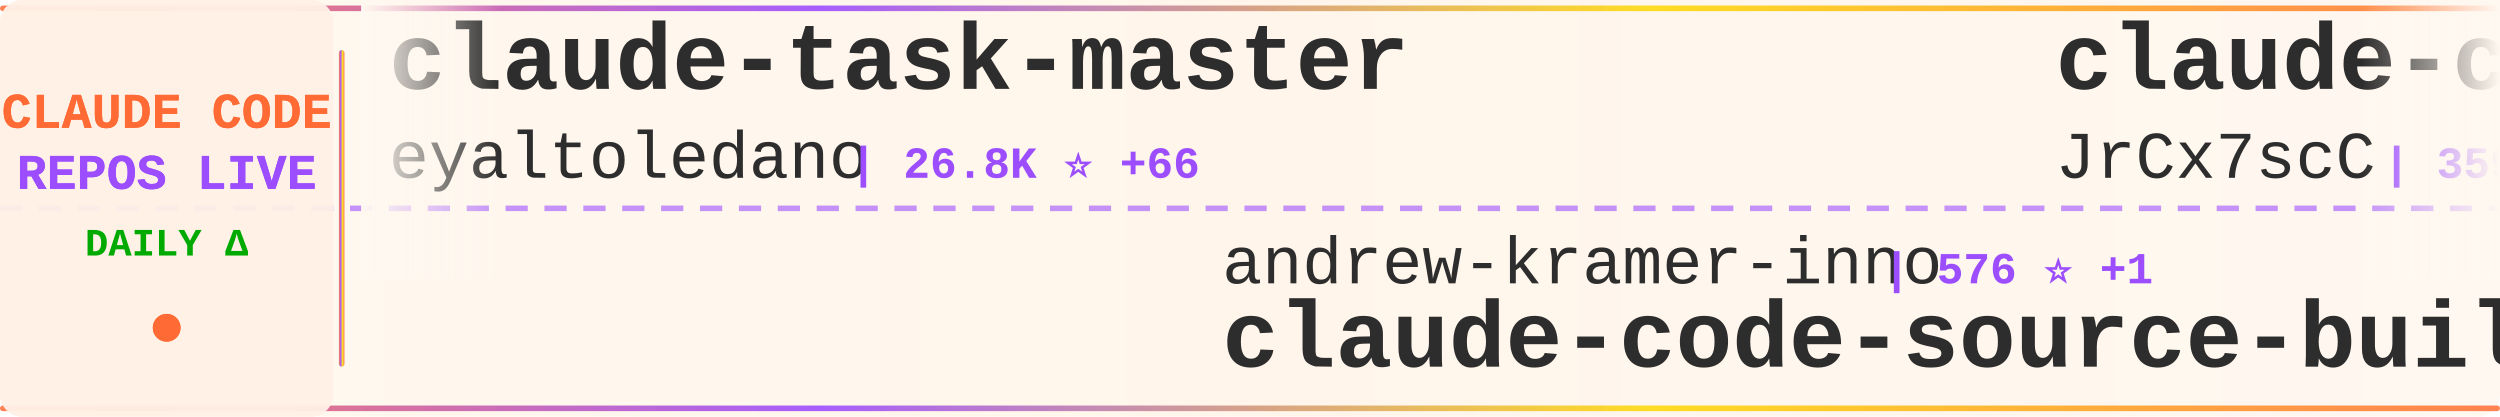
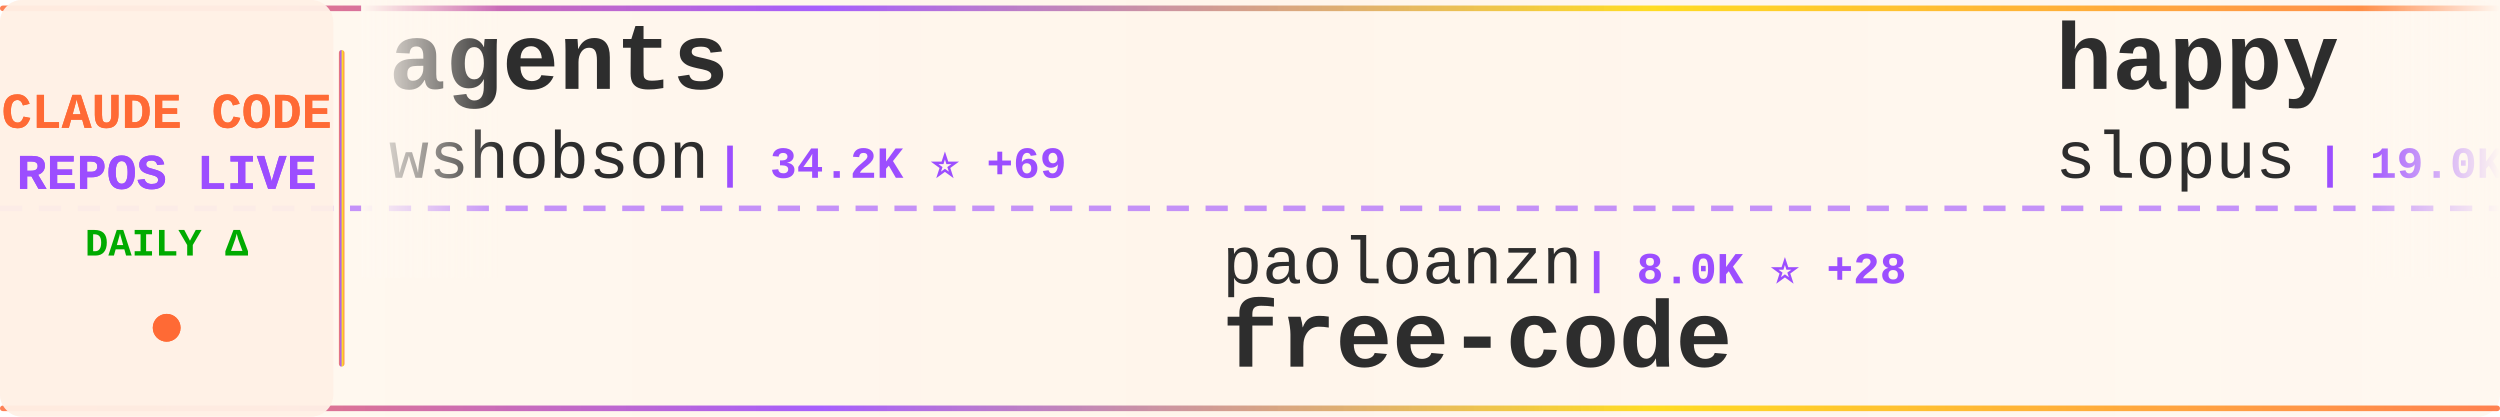
<svg xmlns="http://www.w3.org/2000/svg" width="900" height="150">
  <defs>
    <linearGradient id="tickerBg" x1="0%" y1="0%" x2="100%" y2="0%">
      <stop offset="0%" style="stop-color:#fff8f0;stop-opacity:0.98" />
      <stop offset="50%" style="stop-color:#fff5eb;stop-opacity:1" />
      <stop offset="100%" style="stop-color:#fff8f0;stop-opacity:0.98" />
    </linearGradient>
    <linearGradient id="borderGrad" x1="0%" y1="0%" x2="100%" y2="0%">
      <stop offset="0%" style="stop-color:#FF6B35;stop-opacity:0.85">
        <animate attributeName="stop-opacity" values="0.85;1;0.85" dur="2s" repeatCount="indefinite" />
      </stop>
      <stop offset="33%" style="stop-color:#9C4EFF;stop-opacity:0.9">
        <animate attributeName="stop-opacity" values="0.9;1;0.9" dur="2.2s" repeatCount="indefinite" />
      </stop>
      <stop offset="66%" style="stop-color:#FFD700;stop-opacity:0.85">
        <animate attributeName="stop-opacity" values="0.85;1;0.85" dur="1.8s" repeatCount="indefinite" />
      </stop>
      <stop offset="100%" style="stop-color:#FF6B35;stop-opacity:0.85">
        <animate attributeName="stop-opacity" values="0.85;1;0.85" dur="2s" repeatCount="indefinite" />
      </stop>
    </linearGradient>
    <filter id="textGlow">
      <feGaussianBlur stdDeviation="0.15" result="coloredBlur" />
      <feMerge>
        <feMergeNode in="coloredBlur" />
        <feMergeNode in="SourceGraphic" />
      </feMerge>
    </filter>
    <filter id="metricGlow">
      <feGaussianBlur stdDeviation="0.2" result="coloredBlur" />
      <feMerge>
        <feMergeNode in="coloredBlur" />
        <feMergeNode in="SourceGraphic" />
      </feMerge>
    </filter>
    <linearGradient id="leftFade" x1="0%" y1="0%" x2="100%" y2="0%">
      <stop offset="0%" style="stop-color:#fff8f0;stop-opacity:1" />
      <stop offset="100%" style="stop-color:#fff8f0;stop-opacity:0" />
    </linearGradient>
    <linearGradient id="rightFade" x1="0%" y1="0%" x2="100%" y2="0%">
      <stop offset="0%" style="stop-color:#fff8f0;stop-opacity:0" />
      <stop offset="100%" style="stop-color:#fff8f0;stop-opacity:1" />
    </linearGradient>
  </defs>
  <rect width="900" height="150" fill="url(#tickerBg)" rx="8" />
  <rect x="0" y="2" width="900" height="2" fill="url(#borderGrad)" rx="1" />
  <rect x="0" y="146" width="900" height="2" fill="url(#borderGrad)" rx="1" />
  <line x1="0" y1="75" x2="900" y2="75" stroke="#9C4EFF" stroke-width="2" stroke-dasharray="8 6" opacity="0.6" />
  <rect x="0" y="0" width="120" height="150" fill="#fff0e6" opacity="0.95" rx="8" />
  <text x="60" y="46" font-family="'Courier New', monospace" font-size="18" font-weight="bold" fill="#FF6B35" text-anchor="middle" filter="url(#textGlow)">
    CLAUDE CODE
  </text>
  <text x="60" y="68" font-family="'Courier New', monospace" font-size="18" font-weight="bold" fill="#9C4EFF" text-anchor="middle" filter="url(#textGlow)">
    REPOS LIVE
  </text>
  <text x="60" y="92" font-family="'Courier New', monospace" font-size="14" font-weight="bold" fill="#00aa00" text-anchor="middle">
    DAILY Δ
  </text>
  <circle cx="60" cy="118" r="5" fill="#FF6B35" filter="url(#metricGlow)">
    <animate attributeName="r" values="4;6;4" dur="1.5s" repeatCount="indefinite" />
    <animate attributeName="opacity" values="0.6;1;0.6" dur="1.5s" repeatCount="indefinite" />
  </circle>
  <rect x="122" y="18" width="2" height="114" fill="url(#borderGrad)" rx="1" />
  <clipPath id="tickerClip">
    <rect x="130" y="0" width="770" height="150" />
  </clipPath>
  <g clip-path="url(#tickerClip)">
    <g id="tickerItems">
      <animateTransform attributeName="transform" attributeType="XML" type="translate" from="0 0" to="-3000 0" dur="54s" repeatCount="indefinite" />
      <g transform="translate(0, 0)">
-         <text x="140" y="32" font-family="'Courier New', monospace" font-size="34" font-weight="bold" fill="#2d2d2d">claude-task-master</text>
-         <text x="140" y="64" font-family="'Courier New', monospace" font-size="24" font-weight="normal" fill="#2d2d2d" opacity="1.0">eyaltoledano</text>
-         <text x="306" y="64" font-family="'Courier New', monospace" font-size="16" font-weight="bold" fill="#9C4EFF"> | 26.8K ⭐ +66</text>
+         <text x="140" y="32" font-family="'Courier New', monospace" font-size="34" font-weight="bold" fill="#2d2d2d">agents</text>
+         <text x="140" y="64" font-family="'Courier New', monospace" font-size="24" font-weight="normal" fill="#2d2d2d" opacity="1.0">wshobson</text>
+         <text x="258" y="64" font-family="'Courier New', monospace" font-size="16" font-weight="bold" fill="#9C4EFF"> | 34.2K ⭐ +69</text>
      </g>
      <g transform="translate(300, 0)">
+         <text x="140" y="102" font-family="'Courier New', monospace" font-size="24" font-weight="normal" fill="#2d2d2d" opacity="1.0">paoloanzn</text>
+         <text x="270" y="102" font-family="'Courier New', monospace" font-size="16" font-weight="bold" fill="#9C4EFF"> | 8.0K ⭐ +28</text>
+         <text x="140" y="132" font-family="'Courier New', monospace" font-size="34" font-weight="bold" fill="#2d2d2d">free-code</text>
+       </g>
+       <g transform="translate(600, 0)">
+         <text x="140" y="32" font-family="'Courier New', monospace" font-size="34" font-weight="bold" fill="#2d2d2d">happy</text>
+         <text x="140" y="64" font-family="'Courier New', monospace" font-size="24" font-weight="normal" fill="#2d2d2d" opacity="1.0">slopus</text>
+         <text x="234" y="64" font-family="'Courier New', monospace" font-size="16" font-weight="bold" fill="#9C4EFF"> | 19.0K ⭐ +79</text>
+       </g>
+       <g transform="translate(900, 0)">
+         <text x="140" y="102" font-family="'Courier New', monospace" font-size="24" font-weight="normal" fill="#2d2d2d" opacity="1.0">qwibitai</text>
+         <text x="258" y="102" font-family="'Courier New', monospace" font-size="16" font-weight="bold" fill="#9C4EFF"> | 27.8K ⭐ +123</text>
+         <text x="140" y="132" font-family="'Courier New', monospace" font-size="34" font-weight="bold" fill="#2d2d2d">nanoclaw</text>
+       </g>
+       <g transform="translate(1200, 0)">
+         <text x="140" y="32" font-family="'Courier New', monospace" font-size="34" font-weight="bold" fill="#2d2d2d">claude-code-source</text>
+         <text x="140" y="64" font-family="'Courier New', monospace" font-size="24" font-weight="normal" fill="#2d2d2d" opacity="1.0">AprilNEA</text>
+         <text x="258" y="64" font-family="'Courier New', monospace" font-size="16" font-weight="bold" fill="#9C4EFF"> | 373 ⭐ +1</text>
+       </g>
+       <g transform="translate(1500, 0)">
+         <text x="140" y="102" font-family="'Courier New', monospace" font-size="24" font-weight="normal" fill="#2d2d2d" opacity="1.0">davila7</text>
+         <text x="246" y="102" font-family="'Courier New', monospace" font-size="16" font-weight="bold" fill="#9C4EFF"> | 25.0K ⭐ +87</text>
+         <text x="140" y="132" font-family="'Courier New', monospace" font-size="34" font-weight="bold" fill="#2d2d2d">claude-code-templates</text>
+       </g>
+       <g transform="translate(1800, 0)">
+         <text x="140" y="32" font-family="'Courier New', monospace" font-size="34" font-weight="bold" fill="#2d2d2d">Claude-Code-Source-Study</text>
+         <text x="140" y="64" font-family="'Courier New', monospace" font-size="24" font-weight="normal" fill="#2d2d2d" opacity="1.0">luyao618</text>
+         <text x="258" y="64" font-family="'Courier New', monospace" font-size="16" font-weight="bold" fill="#9C4EFF"> | 1.2K ⭐ +11</text>
+       </g>
+       <g transform="translate(2100, 0)">
+         <text x="140" y="102" font-family="'Courier New', monospace" font-size="24" font-weight="normal" fill="#2d2d2d" opacity="1.0">FlorianBruniaux</text>
+         <text x="342" y="102" font-family="'Courier New', monospace" font-size="16" font-weight="bold" fill="#9C4EFF"> | 3.9K ⭐ +37</text>
+         <text x="140" y="132" font-family="'Courier New', monospace" font-size="34" font-weight="bold" fill="#2d2d2d">claude-code-ultimate-gui...</text>
+       </g>
+       <g transform="translate(2400, 0)">
+         <text x="140" y="32" font-family="'Courier New', monospace" font-size="34" font-weight="bold" fill="#2d2d2d">claude-code-proxy</text>
+         <text x="140" y="64" font-family="'Courier New', monospace" font-size="24" font-weight="normal" fill="#2d2d2d" opacity="1.0">fuergaosi233</text>
+         <text x="306" y="64" font-family="'Courier New', monospace" font-size="16" font-weight="bold" fill="#9C4EFF"> | 2.5K ⭐ +5</text>
+       </g>
+       <g transform="translate(2700, 0)">
        <text x="140" y="102" font-family="'Courier New', monospace" font-size="24" font-weight="normal" fill="#2d2d2d" opacity="1.0">andrew-kramer-inno</text>
-         <text x="378" y="102" font-family="'Courier New', monospace" font-size="16" font-weight="bold" fill="#9C4EFF"> | 576 ⭐ +1</text>
+         <text x="378" y="102" font-family="'Courier New', monospace" font-size="16" font-weight="bold" fill="#9C4EFF"> | 577 ⭐ +2</text>
        <text x="140" y="132" font-family="'Courier New', monospace" font-size="34" font-weight="bold" fill="#2d2d2d">claude-code-source-build</text>
      </g>
-       <g transform="translate(600, 0)">
-         <text x="140" y="32" font-family="'Courier New', monospace" font-size="34" font-weight="bold" fill="#2d2d2d">claude-code-source</text>
-         <text x="140" y="64" font-family="'Courier New', monospace" font-size="24" font-weight="normal" fill="#2d2d2d" opacity="1.0">JrCx7scC</text>
-         <text x="258" y="64" font-family="'Courier New', monospace" font-size="16" font-weight="bold" fill="#9C4EFF"> | 359 ⭐ +3</text>
-       </g>
-       <g transform="translate(900, 0)">
-         <text x="140" y="102" font-family="'Courier New', monospace" font-size="24" font-weight="normal" fill="#2d2d2d" opacity="1.0">FlorianBruniaux</text>
-         <text x="342" y="102" font-family="'Courier New', monospace" font-size="16" font-weight="bold" fill="#9C4EFF"> | 3.9K ⭐ +36</text>
-         <text x="140" y="132" font-family="'Courier New', monospace" font-size="34" font-weight="bold" fill="#2d2d2d">claude-code-ultimate-gui...</text>
-       </g>
-       <g transform="translate(1200, 0)">
-         <text x="140" y="32" font-family="'Courier New', monospace" font-size="34" font-weight="bold" fill="#2d2d2d">claude-code-cli</text>
-         <text x="140" y="64" font-family="'Courier New', monospace" font-size="24" font-weight="normal" fill="#2d2d2d" opacity="1.0">huangserva</text>
-         <text x="282" y="64" font-family="'Courier New', monospace" font-size="16" font-weight="bold" fill="#9C4EFF"> | 560 ⭐ +1</text>
-       </g>
-       <g transform="translate(1500, 0)">
-         <text x="140" y="102" font-family="'Courier New', monospace" font-size="24" font-weight="normal" fill="#2d2d2d" opacity="1.0">slopus</text>
-         <text x="234" y="102" font-family="'Courier New', monospace" font-size="16" font-weight="bold" fill="#9C4EFF"> | 19.0K ⭐ +80</text>
-         <text x="140" y="132" font-family="'Courier New', monospace" font-size="34" font-weight="bold" fill="#2d2d2d">happy</text>
-       </g>
-       <g transform="translate(1800, 0)">
-         <text x="140" y="32" font-family="'Courier New', monospace" font-size="34" font-weight="bold" fill="#2d2d2d">oh-my-claudecode</text>
-         <text x="140" y="64" font-family="'Courier New', monospace" font-size="24" font-weight="normal" fill="#2d2d2d" opacity="1.0">Yeachan-Heo</text>
-         <text x="294" y="64" font-family="'Courier New', monospace" font-size="16" font-weight="bold" fill="#9C4EFF"> | 30.9K ⭐ +228</text>
-       </g>
-       <g transform="translate(2100, 0)">
-         <text x="140" y="102" font-family="'Courier New', monospace" font-size="24" font-weight="normal" fill="#2d2d2d" opacity="1.0">liuup</text>
-         <text x="222" y="102" font-family="'Courier New', monospace" font-size="16" font-weight="bold" fill="#9C4EFF"> | 1.9K ⭐ +46</text>
-         <text x="140" y="132" font-family="'Courier New', monospace" font-size="34" font-weight="bold" fill="#2d2d2d">claude-code-analysis</text>
-       </g>
-       <g transform="translate(2400, 0)">
-         <text x="140" y="32" font-family="'Courier New', monospace" font-size="34" font-weight="bold" fill="#2d2d2d">claude-code-local</text>
-         <text x="140" y="64" font-family="'Courier New', monospace" font-size="24" font-weight="normal" fill="#2d2d2d" opacity="1.0">nicedreamzapp</text>
-         <text x="318" y="64" font-family="'Courier New', monospace" font-size="16" font-weight="bold" fill="#9C4EFF"> | 2.1K ⭐ +75</text>
-       </g>
-       <g transform="translate(2700, 0)">
-         <text x="140" y="102" font-family="'Courier New', monospace" font-size="24" font-weight="normal" fill="#2d2d2d" opacity="1.0">feiskyer</text>
-         <text x="258" y="102" font-family="'Courier New', monospace" font-size="16" font-weight="bold" fill="#9C4EFF"> | 1.5K ⭐ +5</text>
-         <text x="140" y="132" font-family="'Courier New', monospace" font-size="34" font-weight="bold" fill="#2d2d2d">claude-code-settings</text>
-       </g>
      <g transform="translate(3000, 0)">
-         <text x="140" y="32" font-family="'Courier New', monospace" font-size="34" font-weight="bold" fill="#2d2d2d">claude-task-master</text>
-         <text x="140" y="64" font-family="'Courier New', monospace" font-size="24" font-weight="normal" fill="#2d2d2d" opacity="1.0">eyaltoledano</text>
-         <text x="306" y="64" font-family="'Courier New', monospace" font-size="16" font-weight="bold" fill="#9C4EFF"> | 26.8K ⭐ +66</text>
+         <text x="140" y="32" font-family="'Courier New', monospace" font-size="34" font-weight="bold" fill="#2d2d2d">agents</text>
+         <text x="140" y="64" font-family="'Courier New', monospace" font-size="24" font-weight="normal" fill="#2d2d2d" opacity="1.0">wshobson</text>
+         <text x="258" y="64" font-family="'Courier New', monospace" font-size="16" font-weight="bold" fill="#9C4EFF"> | 34.2K ⭐ +69</text>
      </g>
      <g transform="translate(3300, 0)">
-         <text x="140" y="102" font-family="'Courier New', monospace" font-size="24" font-weight="normal" fill="#2d2d2d" opacity="1.0">andrew-kramer-inno</text>
-         <text x="378" y="102" font-family="'Courier New', monospace" font-size="16" font-weight="bold" fill="#9C4EFF"> | 576 ⭐ +1</text>
-         <text x="140" y="132" font-family="'Courier New', monospace" font-size="34" font-weight="bold" fill="#2d2d2d">claude-code-source-build</text>
+         <text x="140" y="102" font-family="'Courier New', monospace" font-size="24" font-weight="normal" fill="#2d2d2d" opacity="1.0">paoloanzn</text>
+         <text x="270" y="102" font-family="'Courier New', monospace" font-size="16" font-weight="bold" fill="#9C4EFF"> | 8.0K ⭐ +28</text>
+         <text x="140" y="132" font-family="'Courier New', monospace" font-size="34" font-weight="bold" fill="#2d2d2d">free-code</text>
      </g>
      <g transform="translate(3600, 0)">
-         <text x="140" y="32" font-family="'Courier New', monospace" font-size="34" font-weight="bold" fill="#2d2d2d">claude-code-source</text>
-         <text x="140" y="64" font-family="'Courier New', monospace" font-size="24" font-weight="normal" fill="#2d2d2d" opacity="1.0">JrCx7scC</text>
-         <text x="258" y="64" font-family="'Courier New', monospace" font-size="16" font-weight="bold" fill="#9C4EFF"> | 359 ⭐ +3</text>
+         <text x="140" y="32" font-family="'Courier New', monospace" font-size="34" font-weight="bold" fill="#2d2d2d">happy</text>
+         <text x="140" y="64" font-family="'Courier New', monospace" font-size="24" font-weight="normal" fill="#2d2d2d" opacity="1.0">slopus</text>
+         <text x="234" y="64" font-family="'Courier New', monospace" font-size="16" font-weight="bold" fill="#9C4EFF"> | 19.0K ⭐ +79</text>
      </g>
      <g transform="translate(3900, 0)">
-         <text x="140" y="102" font-family="'Courier New', monospace" font-size="24" font-weight="normal" fill="#2d2d2d" opacity="1.0">FlorianBruniaux</text>
-         <text x="342" y="102" font-family="'Courier New', monospace" font-size="16" font-weight="bold" fill="#9C4EFF"> | 3.9K ⭐ +36</text>
-         <text x="140" y="132" font-family="'Courier New', monospace" font-size="34" font-weight="bold" fill="#2d2d2d">claude-code-ultimate-gui...</text>
+         <text x="140" y="102" font-family="'Courier New', monospace" font-size="24" font-weight="normal" fill="#2d2d2d" opacity="1.0">qwibitai</text>
+         <text x="258" y="102" font-family="'Courier New', monospace" font-size="16" font-weight="bold" fill="#9C4EFF"> | 27.8K ⭐ +123</text>
+         <text x="140" y="132" font-family="'Courier New', monospace" font-size="34" font-weight="bold" fill="#2d2d2d">nanoclaw</text>
      </g>
    </g>
  </g>
  <rect x="130" y="0" width="50" height="100" fill="url(#leftFade)" />
  <rect x="850" y="0" width="50" height="100" fill="url(#rightFade)" />
</svg>
